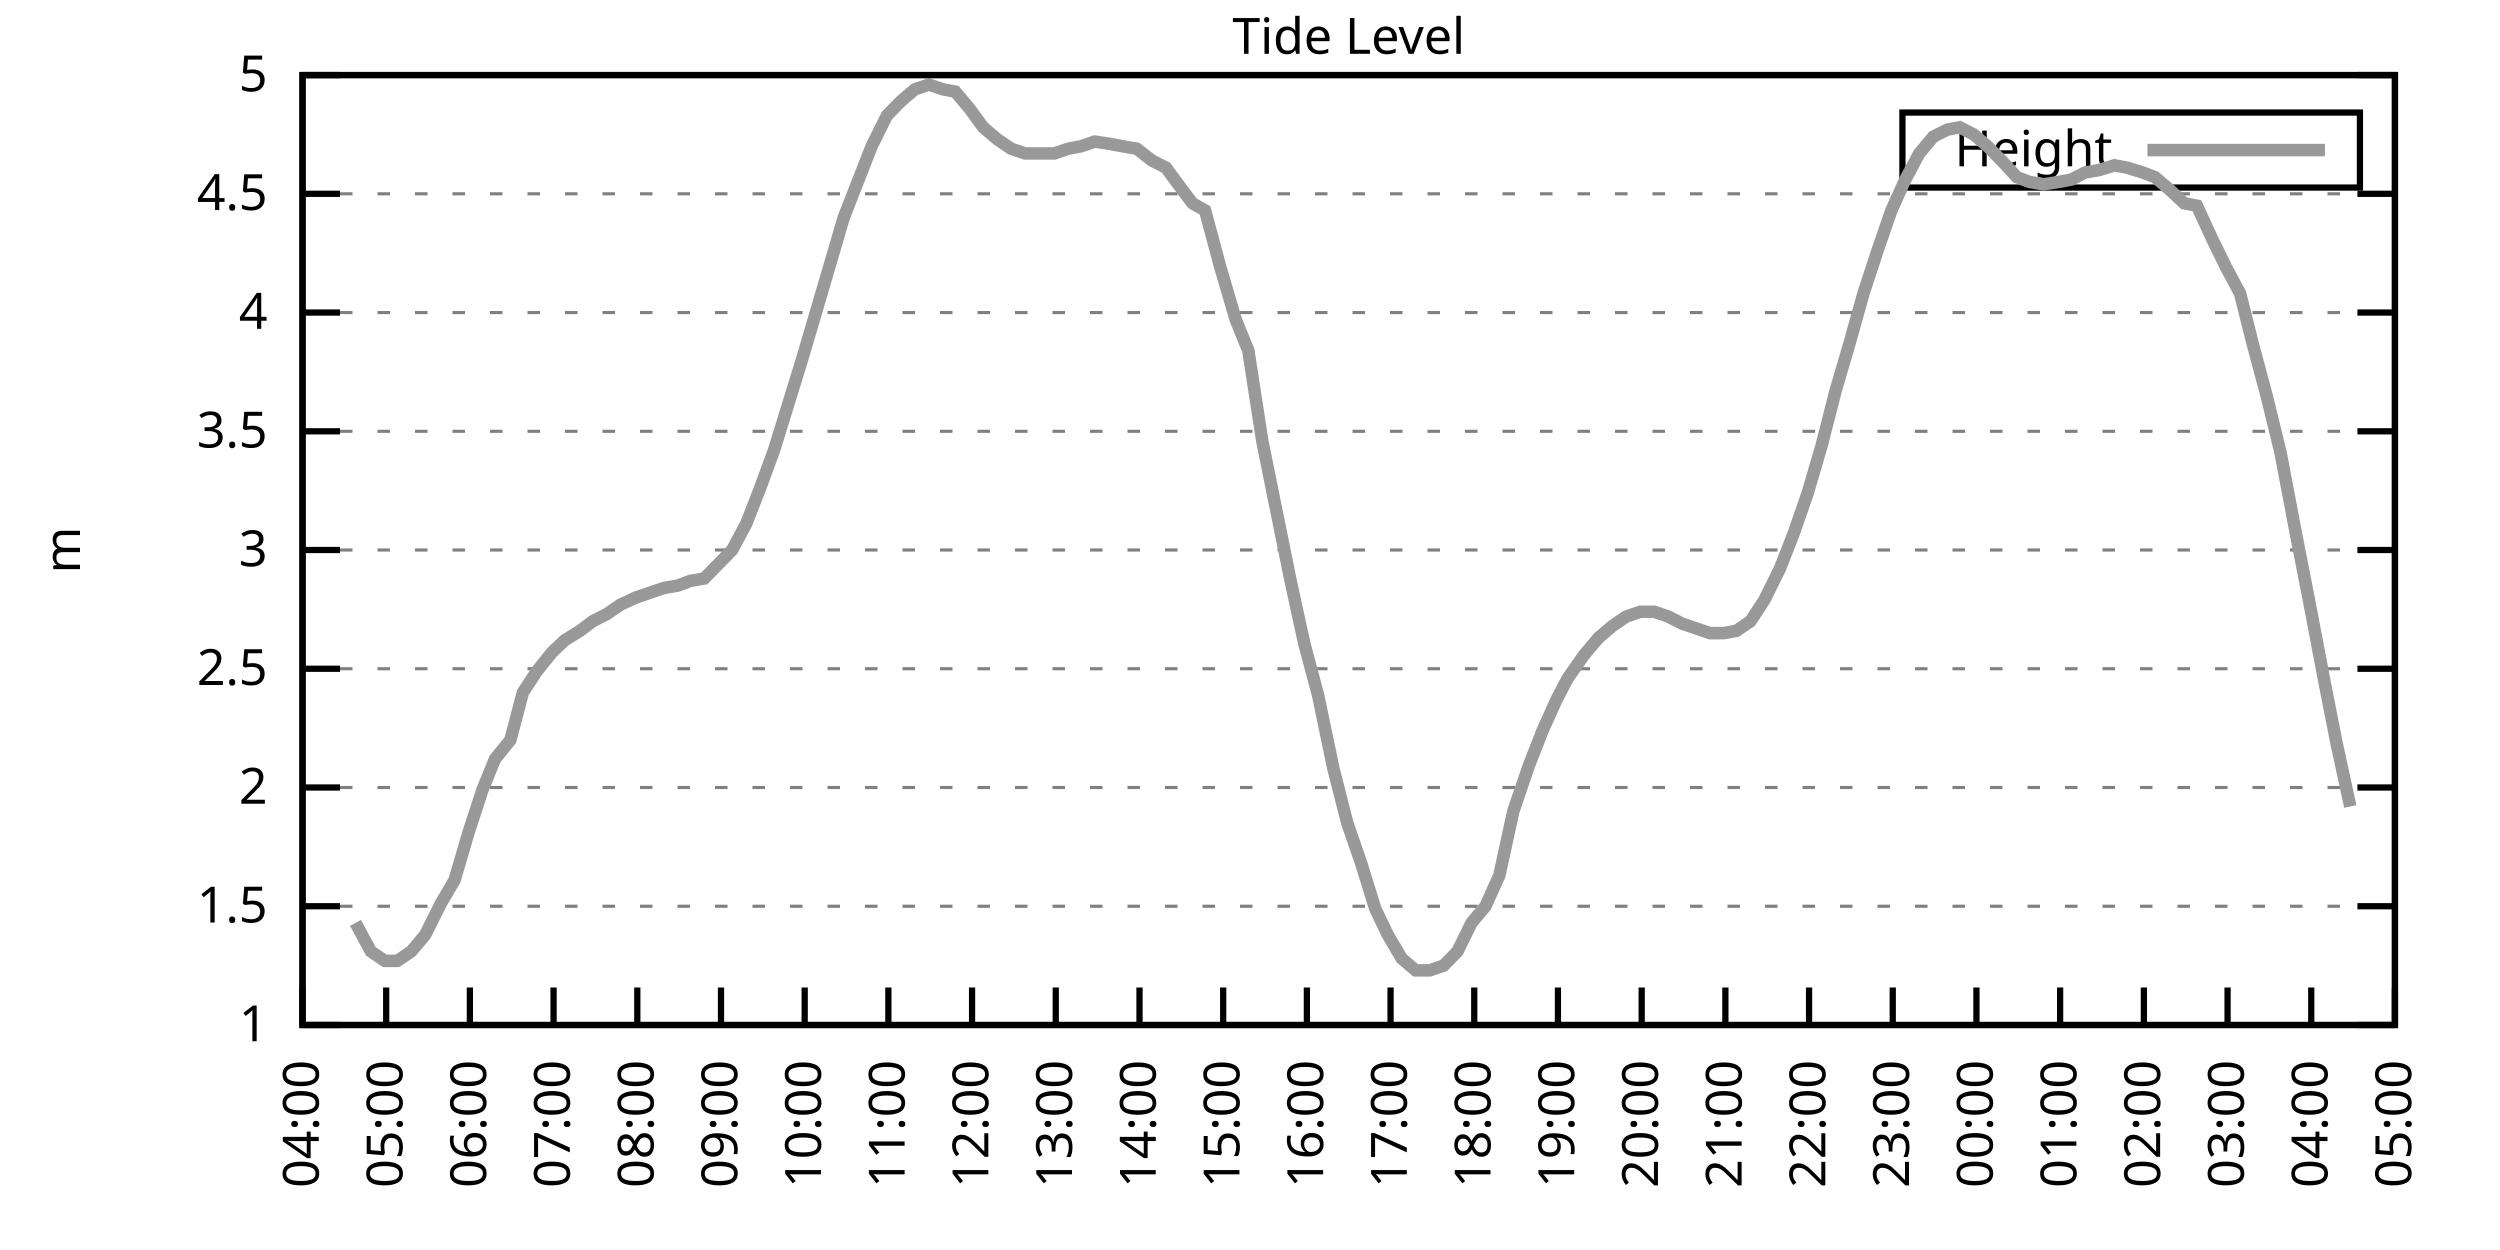
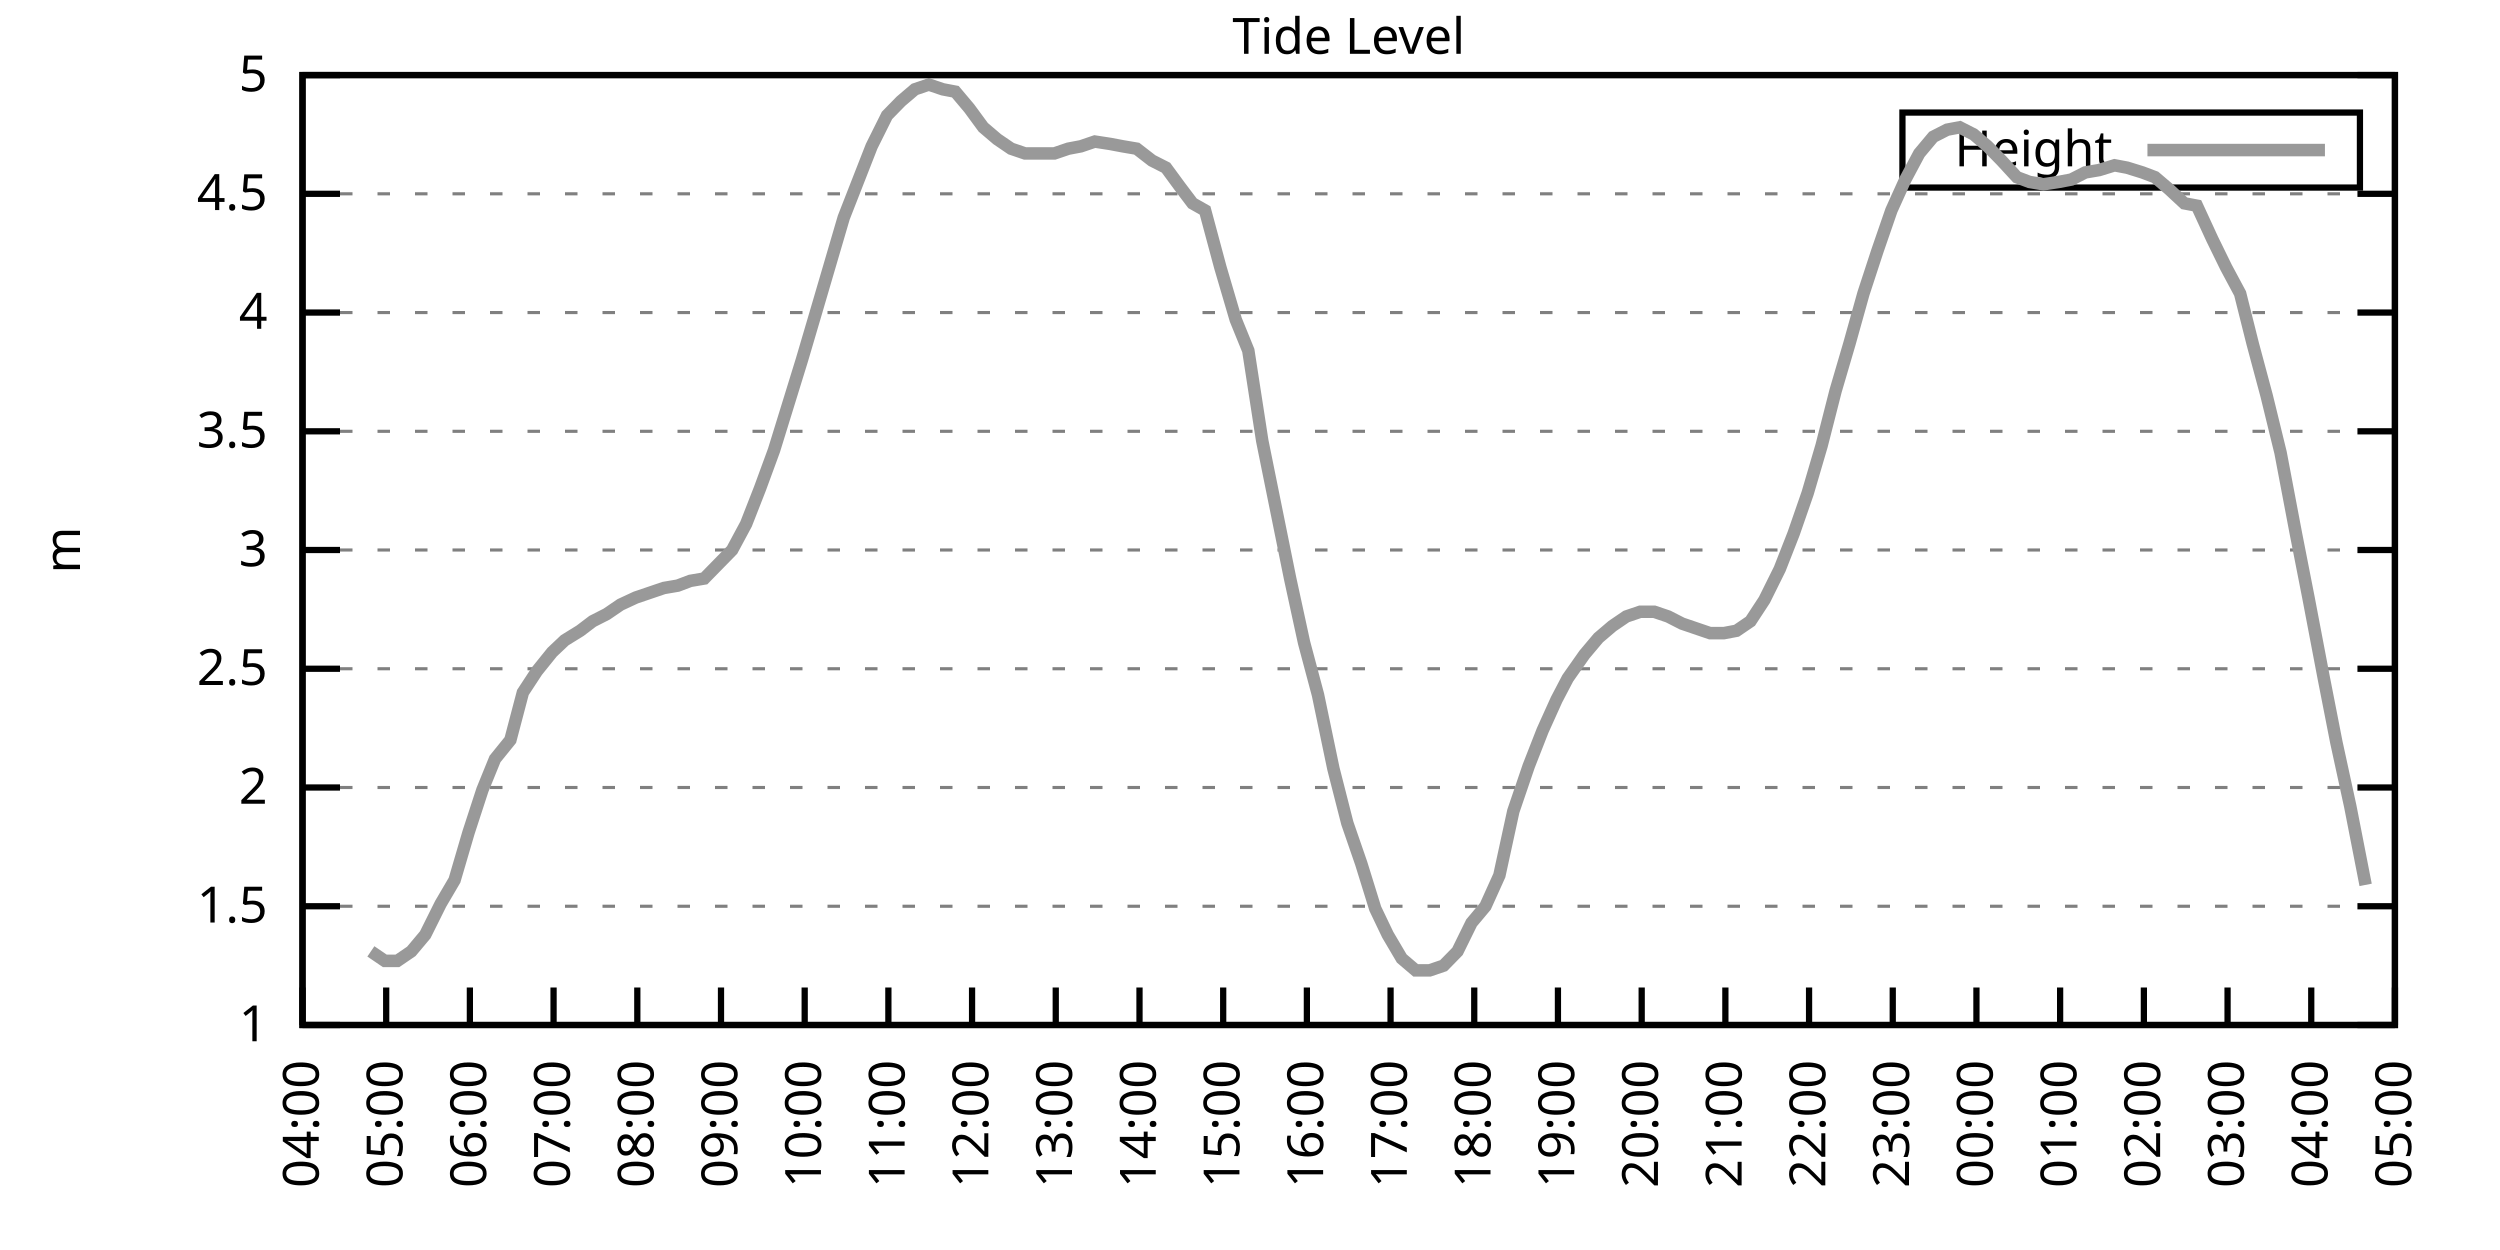
<svg xmlns="http://www.w3.org/2000/svg" xmlns:xlink="http://www.w3.org/1999/xlink" width="400" height="200" viewBox="0 0 400 200">
  <g id="gnuplot_canvas">
    <rect x="0" y="0" width="400" height="200" fill="none" />
    <defs>
      <circle id="gpDot" r="0.5" stroke-width="0.5" stroke="currentColor" />
      <path id="gpPt0" stroke-width="0.333" stroke="currentColor" d="M-1,0 h2 M0,-1 v2" />
      <path id="gpPt1" stroke-width="0.333" stroke="currentColor" d="M-1,-1 L1,1 M1,-1 L-1,1" />
      <path id="gpPt2" stroke-width="0.333" stroke="currentColor" d="M-1,0 L1,0 M0,-1 L0,1 M-1,-1 L1,1 M-1,1 L1,-1" />
      <rect id="gpPt3" stroke-width="0.333" stroke="currentColor" x="-1" y="-1" width="2" height="2" />
      <rect id="gpPt4" stroke-width="0.333" stroke="currentColor" fill="currentColor" x="-1" y="-1" width="2" height="2" />
      <circle id="gpPt5" stroke-width="0.333" stroke="currentColor" cx="0" cy="0" r="1" />
      <use xlink:href="#gpPt5" id="gpPt6" fill="currentColor" stroke="none" />
      <path id="gpPt7" stroke-width="0.333" stroke="currentColor" d="M0,-1.33 L-1.33,0.67 L1.33,0.67 z" />
      <use xlink:href="#gpPt7" id="gpPt8" fill="currentColor" stroke="none" />
      <use xlink:href="#gpPt7" id="gpPt9" stroke="currentColor" transform="rotate(180)" />
      <use xlink:href="#gpPt9" id="gpPt10" fill="currentColor" stroke="none" />
      <use xlink:href="#gpPt3" id="gpPt11" stroke="currentColor" transform="rotate(45)" />
      <use xlink:href="#gpPt11" id="gpPt12" fill="currentColor" stroke="none" />
      <path id="gpPt13" stroke-width="0.333" stroke="currentColor" d="M0,1.330 L1.265,0.411 L0.782,-1.067 L-0.782,-1.076 L-1.265,0.411 z" />
      <use xlink:href="#gpPt13" id="gpPt14" fill="currentColor" stroke="none" />
      <filter id="textbox" filterUnits="objectBoundingBox" x="0" y="0" height="1" width="1">
        <feFlood flood-color="white" flood-opacity="1" result="bgnd" />
        <feComposite in="SourceGraphic" in2="bgnd" operator="atop" />
      </filter>
      <filter id="greybox" filterUnits="objectBoundingBox" x="0" y="0" height="1" width="1">
        <feFlood flood-color="lightgrey" flood-opacity="1" result="grey" />
        <feComposite in="SourceGraphic" in2="grey" operator="atop" />
      </filter>
    </defs>
    <g fill="none" color="white" stroke="currentColor" stroke-width="1.00" stroke-linecap="butt" stroke-linejoin="miter">
</g>
    <g fill="none" color="black" stroke="currentColor" stroke-width="1.00" stroke-linecap="butt" stroke-linejoin="miter">
      <g stroke="none" shape-rendering="crispEdges">
        <polygon fill="rgb(255, 255, 255)" points="48.40,164.00 383.18,164.00 383.18,12.02 48.40,12.02 " />
      </g>
    </g>
    <g fill="none" color="black" stroke="currentColor" stroke-width="1.00" stroke-linecap="butt" stroke-linejoin="miter">
</g>
    <g fill="none" color="black" stroke="black" stroke-width="0.50" stroke-linecap="butt" stroke-linejoin="miter">
</g>
    <g fill="none" color="gray" stroke="currentColor" stroke-width="0.50" stroke-linecap="butt" stroke-linejoin="miter">
      <path stroke="gray" stroke-dasharray="2,4" class="gridline" d="M48.40,164.00 L383.19,164.00  " />
    </g>
    <g fill="none" color="gray" stroke="gray" stroke-width="1.00" stroke-linecap="butt" stroke-linejoin="miter">
</g>
    <g fill="none" color="black" stroke="currentColor" stroke-width="1.00" stroke-linecap="butt" stroke-linejoin="miter">
      <path stroke="black" d="M48.40,164.00 L54.40,164.00 M383.19,164.00 L377.19,164.00  " />
      <g transform="translate(42.80,166.60)" stroke="none" fill="black" font-family="Sans" font-size="8.00" text-anchor="end">
        <text>
          <tspan font-family="Sans"> 1</tspan>
        </text>
      </g>
    </g>
    <g fill="none" color="black" stroke="currentColor" stroke-width="1.00" stroke-linecap="butt" stroke-linejoin="miter">
</g>
    <g fill="none" color="black" stroke="black" stroke-width="0.50" stroke-linecap="butt" stroke-linejoin="miter">
</g>
    <g fill="none" color="gray" stroke="currentColor" stroke-width="0.50" stroke-linecap="butt" stroke-linejoin="miter">
      <path stroke="gray" stroke-dasharray="2,4" class="gridline" d="M48.40,145.00 L383.19,145.00  " />
    </g>
    <g fill="none" color="gray" stroke="gray" stroke-width="1.00" stroke-linecap="butt" stroke-linejoin="miter">
</g>
    <g fill="none" color="black" stroke="currentColor" stroke-width="1.00" stroke-linecap="butt" stroke-linejoin="miter">
      <path stroke="black" d="M48.40,145.00 L54.40,145.00 M383.19,145.00 L377.19,145.00  " />
      <g transform="translate(42.80,147.60)" stroke="none" fill="black" font-family="Sans" font-size="8.00" text-anchor="end">
        <text>
          <tspan font-family="Sans"> 1.5</tspan>
        </text>
      </g>
    </g>
    <g fill="none" color="black" stroke="currentColor" stroke-width="1.00" stroke-linecap="butt" stroke-linejoin="miter">
</g>
    <g fill="none" color="black" stroke="black" stroke-width="0.50" stroke-linecap="butt" stroke-linejoin="miter">
</g>
    <g fill="none" color="gray" stroke="currentColor" stroke-width="0.50" stroke-linecap="butt" stroke-linejoin="miter">
      <path stroke="gray" stroke-dasharray="2,4" class="gridline" d="M48.40,126.00 L383.19,126.00  " />
    </g>
    <g fill="none" color="gray" stroke="gray" stroke-width="1.00" stroke-linecap="butt" stroke-linejoin="miter">
</g>
    <g fill="none" color="black" stroke="currentColor" stroke-width="1.00" stroke-linecap="butt" stroke-linejoin="miter">
      <path stroke="black" d="M48.40,126.00 L54.40,126.00 M383.19,126.00 L377.19,126.00  " />
      <g transform="translate(42.80,128.60)" stroke="none" fill="black" font-family="Sans" font-size="8.00" text-anchor="end">
        <text>
          <tspan font-family="Sans"> 2</tspan>
        </text>
      </g>
    </g>
    <g fill="none" color="black" stroke="currentColor" stroke-width="1.00" stroke-linecap="butt" stroke-linejoin="miter">
</g>
    <g fill="none" color="black" stroke="black" stroke-width="0.50" stroke-linecap="butt" stroke-linejoin="miter">
</g>
    <g fill="none" color="gray" stroke="currentColor" stroke-width="0.50" stroke-linecap="butt" stroke-linejoin="miter">
      <path stroke="gray" stroke-dasharray="2,4" class="gridline" d="M48.40,107.00 L383.19,107.00  " />
    </g>
    <g fill="none" color="gray" stroke="gray" stroke-width="1.00" stroke-linecap="butt" stroke-linejoin="miter">
</g>
    <g fill="none" color="black" stroke="currentColor" stroke-width="1.00" stroke-linecap="butt" stroke-linejoin="miter">
      <path stroke="black" d="M48.40,107.00 L54.40,107.00 M383.19,107.00 L377.19,107.00  " />
      <g transform="translate(42.80,109.60)" stroke="none" fill="black" font-family="Sans" font-size="8.00" text-anchor="end">
        <text>
          <tspan font-family="Sans"> 2.5</tspan>
        </text>
      </g>
    </g>
    <g fill="none" color="black" stroke="currentColor" stroke-width="1.00" stroke-linecap="butt" stroke-linejoin="miter">
</g>
    <g fill="none" color="black" stroke="black" stroke-width="0.50" stroke-linecap="butt" stroke-linejoin="miter">
</g>
    <g fill="none" color="gray" stroke="currentColor" stroke-width="0.50" stroke-linecap="butt" stroke-linejoin="miter">
      <path stroke="gray" stroke-dasharray="2,4" class="gridline" d="M48.40,88.00 L383.19,88.00  " />
    </g>
    <g fill="none" color="gray" stroke="gray" stroke-width="1.00" stroke-linecap="butt" stroke-linejoin="miter">
</g>
    <g fill="none" color="black" stroke="currentColor" stroke-width="1.00" stroke-linecap="butt" stroke-linejoin="miter">
      <path stroke="black" d="M48.40,88.00 L54.40,88.00 M383.19,88.00 L377.19,88.00  " />
      <g transform="translate(42.80,90.60)" stroke="none" fill="black" font-family="Sans" font-size="8.00" text-anchor="end">
        <text>
          <tspan font-family="Sans"> 3</tspan>
        </text>
      </g>
    </g>
    <g fill="none" color="black" stroke="currentColor" stroke-width="1.00" stroke-linecap="butt" stroke-linejoin="miter">
</g>
    <g fill="none" color="black" stroke="black" stroke-width="0.50" stroke-linecap="butt" stroke-linejoin="miter">
</g>
    <g fill="none" color="gray" stroke="currentColor" stroke-width="0.50" stroke-linecap="butt" stroke-linejoin="miter">
      <path stroke="gray" stroke-dasharray="2,4" class="gridline" d="M48.40,69.01 L383.19,69.01  " />
    </g>
    <g fill="none" color="gray" stroke="gray" stroke-width="1.00" stroke-linecap="butt" stroke-linejoin="miter">
</g>
    <g fill="none" color="black" stroke="currentColor" stroke-width="1.00" stroke-linecap="butt" stroke-linejoin="miter">
      <path stroke="black" d="M48.40,69.01 L54.40,69.01 M383.19,69.01 L377.19,69.01  " />
      <g transform="translate(42.80,71.61)" stroke="none" fill="black" font-family="Sans" font-size="8.00" text-anchor="end">
        <text>
          <tspan font-family="Sans"> 3.5</tspan>
        </text>
      </g>
    </g>
    <g fill="none" color="black" stroke="currentColor" stroke-width="1.00" stroke-linecap="butt" stroke-linejoin="miter">
</g>
    <g fill="none" color="black" stroke="black" stroke-width="0.50" stroke-linecap="butt" stroke-linejoin="miter">
</g>
    <g fill="none" color="gray" stroke="currentColor" stroke-width="0.50" stroke-linecap="butt" stroke-linejoin="miter">
      <path stroke="gray" stroke-dasharray="2,4" class="gridline" d="M48.40,50.01 L383.19,50.01  " />
    </g>
    <g fill="none" color="gray" stroke="gray" stroke-width="1.00" stroke-linecap="butt" stroke-linejoin="miter">
</g>
    <g fill="none" color="black" stroke="currentColor" stroke-width="1.00" stroke-linecap="butt" stroke-linejoin="miter">
      <path stroke="black" d="M48.40,50.01 L54.40,50.01 M383.19,50.01 L377.19,50.01  " />
      <g transform="translate(42.80,52.61)" stroke="none" fill="black" font-family="Sans" font-size="8.00" text-anchor="end">
        <text>
          <tspan font-family="Sans"> 4</tspan>
        </text>
      </g>
    </g>
    <g fill="none" color="black" stroke="currentColor" stroke-width="1.00" stroke-linecap="butt" stroke-linejoin="miter">
</g>
    <g fill="none" color="black" stroke="black" stroke-width="0.50" stroke-linecap="butt" stroke-linejoin="miter">
</g>
    <g fill="none" color="gray" stroke="currentColor" stroke-width="0.50" stroke-linecap="butt" stroke-linejoin="miter">
      <path stroke="gray" stroke-dasharray="2,4" class="gridline" d="M48.40,31.01 L383.19,31.01  " />
    </g>
    <g fill="none" color="gray" stroke="gray" stroke-width="1.00" stroke-linecap="butt" stroke-linejoin="miter">
</g>
    <g fill="none" color="black" stroke="currentColor" stroke-width="1.00" stroke-linecap="butt" stroke-linejoin="miter">
      <path stroke="black" d="M48.40,31.01 L54.40,31.01 M383.19,31.01 L377.19,31.01  " />
      <g transform="translate(42.80,33.61)" stroke="none" fill="black" font-family="Sans" font-size="8.00" text-anchor="end">
        <text>
          <tspan font-family="Sans"> 4.5</tspan>
        </text>
      </g>
    </g>
    <g fill="none" color="black" stroke="currentColor" stroke-width="1.00" stroke-linecap="butt" stroke-linejoin="miter">
</g>
    <g fill="none" color="black" stroke="black" stroke-width="0.50" stroke-linecap="butt" stroke-linejoin="miter">
</g>
    <g fill="none" color="gray" stroke="currentColor" stroke-width="0.50" stroke-linecap="butt" stroke-linejoin="miter">
      <path stroke="gray" stroke-dasharray="2,4" class="gridline" d="M48.40,12.01 L383.19,12.01  " />
    </g>
    <g fill="none" color="gray" stroke="gray" stroke-width="1.00" stroke-linecap="butt" stroke-linejoin="miter">
</g>
    <g fill="none" color="black" stroke="currentColor" stroke-width="1.00" stroke-linecap="butt" stroke-linejoin="miter">
      <path stroke="black" d="M48.40,12.01 L54.40,12.01 M383.19,12.01 L377.19,12.01  " />
      <g transform="translate(42.80,14.61)" stroke="none" fill="black" font-family="Sans" font-size="8.00" text-anchor="end">
        <text>
          <tspan font-family="Sans"> 5</tspan>
        </text>
      </g>
    </g>
    <g fill="none" color="black" stroke="currentColor" stroke-width="1.00" stroke-linecap="butt" stroke-linejoin="miter">
      <path stroke="black" d="M48.40,164.00 L48.40,158.00  " />
      <g transform="translate(51.00,169.60) rotate(270.00)" stroke="none" fill="black" font-family="Sans" font-size="8.00" text-anchor="end">
        <text>
          <tspan font-family="Sans">04:00</tspan>
        </text>
      </g>
    </g>
    <g fill="none" color="black" stroke="currentColor" stroke-width="1.00" stroke-linecap="butt" stroke-linejoin="miter">
      <path stroke="black" d="M61.79,164.00 L61.79,158.00  " />
      <g transform="translate(64.39,169.60) rotate(270.00)" stroke="none" fill="black" font-family="Sans" font-size="8.00" text-anchor="end">
        <text>
          <tspan font-family="Sans">05:00</tspan>
        </text>
      </g>
    </g>
    <g fill="none" color="black" stroke="currentColor" stroke-width="1.00" stroke-linecap="butt" stroke-linejoin="miter">
      <path stroke="black" d="M75.18,164.00 L75.18,158.00  " />
      <g transform="translate(77.78,169.60) rotate(270.00)" stroke="none" fill="black" font-family="Sans" font-size="8.00" text-anchor="end">
        <text>
          <tspan font-family="Sans">06:00</tspan>
        </text>
      </g>
    </g>
    <g fill="none" color="black" stroke="currentColor" stroke-width="1.00" stroke-linecap="butt" stroke-linejoin="miter">
      <path stroke="black" d="M88.57,164.00 L88.57,158.00  " />
      <g transform="translate(91.17,169.60) rotate(270.00)" stroke="none" fill="black" font-family="Sans" font-size="8.00" text-anchor="end">
        <text>
          <tspan font-family="Sans">07:00</tspan>
        </text>
      </g>
    </g>
    <g fill="none" color="black" stroke="currentColor" stroke-width="1.00" stroke-linecap="butt" stroke-linejoin="miter">
      <path stroke="black" d="M101.97,164.00 L101.97,158.00  " />
      <g transform="translate(104.57,169.60) rotate(270.00)" stroke="none" fill="black" font-family="Sans" font-size="8.00" text-anchor="end">
        <text>
          <tspan font-family="Sans">08:00</tspan>
        </text>
      </g>
    </g>
    <g fill="none" color="black" stroke="currentColor" stroke-width="1.00" stroke-linecap="butt" stroke-linejoin="miter">
      <path stroke="black" d="M115.36,164.00 L115.36,158.00  " />
      <g transform="translate(117.96,169.60) rotate(270.00)" stroke="none" fill="black" font-family="Sans" font-size="8.00" text-anchor="end">
        <text>
          <tspan font-family="Sans">09:00</tspan>
        </text>
      </g>
    </g>
    <g fill="none" color="black" stroke="currentColor" stroke-width="1.00" stroke-linecap="butt" stroke-linejoin="miter">
      <path stroke="black" d="M128.75,164.00 L128.75,158.00  " />
      <g transform="translate(131.35,169.60) rotate(270.00)" stroke="none" fill="black" font-family="Sans" font-size="8.00" text-anchor="end">
        <text>
          <tspan font-family="Sans">10:00</tspan>
        </text>
      </g>
    </g>
    <g fill="none" color="black" stroke="currentColor" stroke-width="1.00" stroke-linecap="butt" stroke-linejoin="miter">
      <path stroke="black" d="M142.14,164.00 L142.14,158.00  " />
      <g transform="translate(144.74,169.60) rotate(270.00)" stroke="none" fill="black" font-family="Sans" font-size="8.00" text-anchor="end">
        <text>
          <tspan font-family="Sans">11:00</tspan>
        </text>
      </g>
    </g>
    <g fill="none" color="black" stroke="currentColor" stroke-width="1.00" stroke-linecap="butt" stroke-linejoin="miter">
      <path stroke="black" d="M155.53,164.00 L155.53,158.00  " />
      <g transform="translate(158.13,169.60) rotate(270.00)" stroke="none" fill="black" font-family="Sans" font-size="8.00" text-anchor="end">
        <text>
          <tspan font-family="Sans">12:00</tspan>
        </text>
      </g>
    </g>
    <g fill="none" color="black" stroke="currentColor" stroke-width="1.00" stroke-linecap="butt" stroke-linejoin="miter">
      <path stroke="black" d="M168.92,164.00 L168.92,158.00  " />
      <g transform="translate(171.52,169.60) rotate(270.00)" stroke="none" fill="black" font-family="Sans" font-size="8.00" text-anchor="end">
        <text>
          <tspan font-family="Sans">13:00</tspan>
        </text>
      </g>
    </g>
    <g fill="none" color="black" stroke="currentColor" stroke-width="1.00" stroke-linecap="butt" stroke-linejoin="miter">
      <path stroke="black" d="M182.32,164.00 L182.32,158.00  " />
      <g transform="translate(184.92,169.60) rotate(270.00)" stroke="none" fill="black" font-family="Sans" font-size="8.00" text-anchor="end">
        <text>
          <tspan font-family="Sans">14:00</tspan>
        </text>
      </g>
    </g>
    <g fill="none" color="black" stroke="currentColor" stroke-width="1.00" stroke-linecap="butt" stroke-linejoin="miter">
      <path stroke="black" d="M195.71,164.00 L195.71,158.00  " />
      <g transform="translate(198.31,169.60) rotate(270.00)" stroke="none" fill="black" font-family="Sans" font-size="8.00" text-anchor="end">
        <text>
          <tspan font-family="Sans">15:00</tspan>
        </text>
      </g>
    </g>
    <g fill="none" color="black" stroke="currentColor" stroke-width="1.00" stroke-linecap="butt" stroke-linejoin="miter">
      <path stroke="black" d="M209.10,164.00 L209.10,158.00  " />
      <g transform="translate(211.70,169.60) rotate(270.00)" stroke="none" fill="black" font-family="Sans" font-size="8.00" text-anchor="end">
        <text>
          <tspan font-family="Sans">16:00</tspan>
        </text>
      </g>
    </g>
    <g fill="none" color="black" stroke="currentColor" stroke-width="1.00" stroke-linecap="butt" stroke-linejoin="miter">
      <path stroke="black" d="M222.49,164.00 L222.49,158.00  " />
      <g transform="translate(225.09,169.60) rotate(270.00)" stroke="none" fill="black" font-family="Sans" font-size="8.00" text-anchor="end">
        <text>
          <tspan font-family="Sans">17:00</tspan>
        </text>
      </g>
    </g>
    <g fill="none" color="black" stroke="currentColor" stroke-width="1.00" stroke-linecap="butt" stroke-linejoin="miter">
      <path stroke="black" d="M235.88,164.00 L235.88,158.00  " />
      <g transform="translate(238.48,169.60) rotate(270.00)" stroke="none" fill="black" font-family="Sans" font-size="8.00" text-anchor="end">
        <text>
          <tspan font-family="Sans">18:00</tspan>
        </text>
      </g>
    </g>
    <g fill="none" color="black" stroke="currentColor" stroke-width="1.00" stroke-linecap="butt" stroke-linejoin="miter">
      <path stroke="black" d="M249.27,164.00 L249.27,158.00  " />
      <g transform="translate(251.87,169.60) rotate(270.00)" stroke="none" fill="black" font-family="Sans" font-size="8.00" text-anchor="end">
        <text>
          <tspan font-family="Sans">19:00</tspan>
        </text>
      </g>
    </g>
    <g fill="none" color="black" stroke="currentColor" stroke-width="1.00" stroke-linecap="butt" stroke-linejoin="miter">
      <path stroke="black" d="M262.67,164.00 L262.67,158.00  " />
      <g transform="translate(265.27,169.60) rotate(270.00)" stroke="none" fill="black" font-family="Sans" font-size="8.00" text-anchor="end">
        <text>
          <tspan font-family="Sans">20:00</tspan>
        </text>
      </g>
    </g>
    <g fill="none" color="black" stroke="currentColor" stroke-width="1.00" stroke-linecap="butt" stroke-linejoin="miter">
      <path stroke="black" d="M276.06,164.00 L276.06,158.00  " />
      <g transform="translate(278.66,169.60) rotate(270.00)" stroke="none" fill="black" font-family="Sans" font-size="8.00" text-anchor="end">
        <text>
          <tspan font-family="Sans">21:00</tspan>
        </text>
      </g>
    </g>
    <g fill="none" color="black" stroke="currentColor" stroke-width="1.00" stroke-linecap="butt" stroke-linejoin="miter">
      <path stroke="black" d="M289.45,164.00 L289.45,158.00  " />
      <g transform="translate(292.05,169.60) rotate(270.00)" stroke="none" fill="black" font-family="Sans" font-size="8.00" text-anchor="end">
        <text>
          <tspan font-family="Sans">22:00</tspan>
        </text>
      </g>
    </g>
    <g fill="none" color="black" stroke="currentColor" stroke-width="1.00" stroke-linecap="butt" stroke-linejoin="miter">
      <path stroke="black" d="M302.84,164.00 L302.84,158.00  " />
      <g transform="translate(305.44,169.60) rotate(270.00)" stroke="none" fill="black" font-family="Sans" font-size="8.00" text-anchor="end">
        <text>
          <tspan font-family="Sans">23:00</tspan>
        </text>
      </g>
    </g>
    <g fill="none" color="black" stroke="currentColor" stroke-width="1.00" stroke-linecap="butt" stroke-linejoin="miter">
      <path stroke="black" d="M316.23,164.00 L316.23,158.00  " />
      <g transform="translate(318.83,169.60) rotate(270.00)" stroke="none" fill="black" font-family="Sans" font-size="8.00" text-anchor="end">
        <text>
          <tspan font-family="Sans">00:00</tspan>
        </text>
      </g>
    </g>
    <g fill="none" color="black" stroke="currentColor" stroke-width="1.00" stroke-linecap="butt" stroke-linejoin="miter">
      <path stroke="black" d="M329.62,164.00 L329.62,158.00  " />
      <g transform="translate(332.22,169.60) rotate(270.00)" stroke="none" fill="black" font-family="Sans" font-size="8.00" text-anchor="end">
        <text>
          <tspan font-family="Sans">01:00</tspan>
        </text>
      </g>
    </g>
    <g fill="none" color="black" stroke="currentColor" stroke-width="1.00" stroke-linecap="butt" stroke-linejoin="miter">
      <path stroke="black" d="M343.02,164.00 L343.02,158.00  " />
      <g transform="translate(345.62,169.60) rotate(270.00)" stroke="none" fill="black" font-family="Sans" font-size="8.00" text-anchor="end">
        <text>
          <tspan font-family="Sans">02:00</tspan>
        </text>
      </g>
    </g>
    <g fill="none" color="black" stroke="currentColor" stroke-width="1.00" stroke-linecap="butt" stroke-linejoin="miter">
      <path stroke="black" d="M356.41,164.00 L356.41,158.00  " />
      <g transform="translate(359.01,169.60) rotate(270.00)" stroke="none" fill="black" font-family="Sans" font-size="8.00" text-anchor="end">
        <text>
          <tspan font-family="Sans">03:00</tspan>
        </text>
      </g>
    </g>
    <g fill="none" color="black" stroke="currentColor" stroke-width="1.00" stroke-linecap="butt" stroke-linejoin="miter">
      <path stroke="black" d="M369.80,164.00 L369.80,158.00  " />
      <g transform="translate(372.40,169.60) rotate(270.00)" stroke="none" fill="black" font-family="Sans" font-size="8.00" text-anchor="end">
        <text>
          <tspan font-family="Sans">04:00</tspan>
        </text>
      </g>
    </g>
    <g fill="none" color="black" stroke="currentColor" stroke-width="1.00" stroke-linecap="butt" stroke-linejoin="miter">
      <path stroke="black" d="M383.19,164.00 L383.19,158.00  " />
      <g transform="translate(385.79,169.60) rotate(270.00)" stroke="none" fill="black" font-family="Sans" font-size="8.00" text-anchor="end">
        <text>
          <tspan font-family="Sans">05:00</tspan>
        </text>
      </g>
    </g>
    <g fill="none" color="black" stroke="currentColor" stroke-width="1.00" stroke-linecap="butt" stroke-linejoin="miter">
</g>
    <g fill="none" color="black" stroke="currentColor" stroke-width="1.00" stroke-linecap="butt" stroke-linejoin="miter">
      <path stroke="black" d="M48.40,12.01 L48.40,164.00 L383.19,164.00 L383.19,12.01 L48.40,12.01 Z  " />
    </g>
    <g fill="none" color="black" stroke="currentColor" stroke-width="1.00" stroke-linecap="butt" stroke-linejoin="miter">
</g>
    <g fill="none" color="black" stroke="currentColor" stroke-width="1.00" stroke-linecap="butt" stroke-linejoin="miter">
      <path stroke="black" d="M304.39,30.01 L304.39,18.01 L377.59,18.01 L377.59,30.01 L304.39,30.01 Z  " />
    </g>
    <g id="Tide_level_plot_1">
      <g fill="none" color="white" stroke="black" stroke-width="2.00" stroke-linecap="butt" stroke-linejoin="miter">
</g>
      <g fill="none" color="black" stroke="currentColor" stroke-width="2.00" stroke-linecap="butt" stroke-linejoin="miter">
        <g transform="translate(337.99,26.61)" stroke="none" fill="black" font-family="Sans" font-size="8.00" text-anchor="end">
          <text>
            <tspan font-family="Sans">Height</tspan>
          </text>
        </g>
      </g>
      <g fill="none" color="black" stroke="currentColor" stroke-width="2.00" stroke-linecap="butt" stroke-linejoin="miter">
-         <path stroke="rgb(153, 153, 153)" d="M343.59,24.01 L371.99,24.01 M56.88,147.66 L59.34,152.22 L61.57,153.74 L63.58,153.74 L65.81,152.22 L68.04,149.56   L70.50,144.62 L72.73,140.82 L74.96,133.22 L77.19,126.38 L79.20,121.44 L81.66,118.40 L83.66,110.80 L85.90,107.38   L88.35,104.34 L90.36,102.44 L92.82,100.92 L94.82,99.40 L97.06,98.26 L99.29,96.74 L101.74,95.60 L103.98,94.84   L106.21,94.08 L108.44,93.70 L110.45,92.94 L112.68,92.56 L114.91,90.28 L117.14,88.00 L119.38,83.83 L121.61,78.13   L123.84,72.05 L126.07,64.83 L128.30,57.61 L130.54,50.01 L132.77,42.41 L135.00,34.81 L137.23,29.11 L139.46,23.41   L141.92,18.47 L144.15,16.19 L146.38,14.29 L148.61,13.53 L150.85,14.29 L152.85,14.67 L155.09,17.33 L157.32,20.37   L159.55,22.27 L161.78,23.79 L164.01,24.55 L166.25,24.55 L168.70,24.55 L170.93,23.79 L172.94,23.41 L175.17,22.65   L177.63,23.03 L179.64,23.41 L181.87,23.79 L184.32,25.69 L186.56,26.83 L188.79,29.87 L190.80,32.53 L192.81,33.67   L195.26,42.79 L197.72,51.15 L199.73,56.09 L201.96,70.53 L204.19,81.55 L206.42,92.56 L208.65,102.82 L210.88,111.18   L213.34,122.96 L215.57,131.70 L217.80,138.16 L220.04,145.38 L222.04,149.56 L224.28,153.36 L226.51,155.26 L228.74,155.26   L230.97,154.50 L233.20,152.22 L235.44,147.66 L237.67,145.00 L239.90,140.06 L242.13,129.80 L244.59,122.58 L246.82,116.88   L249.05,111.94 L250.84,108.52 L253.51,104.72 L255.75,102.06 L257.98,100.16 L260.21,98.64 L262.44,97.88 L264.67,97.88   L266.91,98.64 L269.14,99.78 L271.37,100.54 L273.60,101.30 L275.83,101.30 L277.84,100.92 L280.07,99.40 L282.31,95.98   L284.76,91.04 L286.99,85.35 L289.23,78.89 L291.46,71.29 L293.69,62.55 L295.92,54.95 L298.15,46.97 L300.39,40.13   L302.62,33.67 L304.85,28.73 L307.08,24.55 L309.31,21.89 L311.54,20.75 L313.55,20.37 L315.79,21.51 L318.02,23.41   L320.25,25.69 L322.70,28.35 L324.71,29.11 L326.95,29.49 L329.40,29.11 L331.41,28.73 L333.64,27.59 L335.87,27.21   L338.33,26.45 L340.34,26.83 L342.79,27.59 L344.80,28.35 L347.03,30.25 L349.49,32.53 L351.50,32.91 L353.95,38.23   L356.18,42.79 L358.42,46.97 L360.42,54.95 L362.66,63.31 L364.89,72.43 L367.34,85.35 L369.35,95.60 L371.81,108.52   L373.82,118.78 L376.05,129.04  " />
+         <path stroke="rgb(153, 153, 153)" d="M343.59,24.01 L371.99,24.01 M59.34,152.22 L61.57,153.74 L63.58,153.74 L65.81,152.22 L68.04,149.56 L70.50,144.62   L72.73,140.82 L74.96,133.22 L77.19,126.38 L79.20,121.44 L81.66,118.40 L83.66,110.80 L85.90,107.38 L88.35,104.34   L90.36,102.44 L92.82,100.92 L94.82,99.40 L97.06,98.26 L99.29,96.74 L101.74,95.60 L103.98,94.84 L106.21,94.08   L108.44,93.70 L110.45,92.94 L112.68,92.56 L114.91,90.28 L117.14,88.00 L119.38,83.83 L121.61,78.13 L123.84,72.05   L126.07,64.83 L128.30,57.61 L130.54,50.01 L132.77,42.41 L135.00,34.81 L137.23,29.11 L139.46,23.41 L141.92,18.47   L144.15,16.19 L146.38,14.29 L148.61,13.53 L150.85,14.29 L152.85,14.67 L155.09,17.33 L157.32,20.37 L159.55,22.27   L161.78,23.79 L164.01,24.55 L166.25,24.55 L168.70,24.55 L170.93,23.79 L172.94,23.41 L175.17,22.65 L177.63,23.03   L179.64,23.41 L181.87,23.79 L184.32,25.69 L186.56,26.83 L188.79,29.87 L190.80,32.53 L192.81,33.67 L195.26,42.79   L197.72,51.15 L199.73,56.09 L201.96,70.53 L204.19,81.55 L206.42,92.56 L208.65,102.82 L210.88,111.18 L213.34,122.96   L215.57,131.70 L217.80,138.16 L220.04,145.38 L222.04,149.56 L224.28,153.36 L226.51,155.26 L228.74,155.26 L230.97,154.50   L233.20,152.22 L235.44,147.66 L237.67,145.00 L239.90,140.06 L242.13,129.80 L244.59,122.58 L246.82,116.88 L249.05,111.94   L250.84,108.52 L253.51,104.72 L255.75,102.06 L257.98,100.16 L260.21,98.64 L262.44,97.88 L264.67,97.88 L266.91,98.64   L269.14,99.78 L271.37,100.54 L273.60,101.30 L275.83,101.30 L277.84,100.92 L280.07,99.40 L282.31,95.98 L284.76,91.04   L286.99,85.35 L289.23,78.89 L291.46,71.29 L293.69,62.55 L295.92,54.95 L298.15,46.97 L300.39,40.13 L302.62,33.67   L304.85,28.73 L307.08,24.55 L309.31,21.89 L311.54,20.75 L313.55,20.37 L315.79,21.51 L318.02,23.41 L320.25,25.69   L322.70,28.35 L324.71,29.11 L326.95,29.49 L329.40,29.11 L331.41,28.73 L333.64,27.59 L335.87,27.21 L338.33,26.45   L340.34,26.83 L342.79,27.59 L344.80,28.35 L347.03,30.25 L349.49,32.53 L351.50,32.91 L353.95,38.23 L356.18,42.79   L358.42,46.97 L360.42,54.95 L362.66,63.31 L364.89,72.43 L367.34,85.35 L369.35,95.60 L371.81,108.52 L373.82,118.78   L376.05,129.04 L378.50,141.58  " />
      </g>
    </g>
    <g fill="none" color="black" stroke="currentColor" stroke-width="2.00" stroke-linecap="butt" stroke-linejoin="miter">
</g>
    <g fill="none" color="black" stroke="black" stroke-width="1.00" stroke-linecap="butt" stroke-linejoin="miter">
</g>
    <g fill="none" color="black" stroke="currentColor" stroke-width="1.00" stroke-linecap="butt" stroke-linejoin="miter">
      <path stroke="black" d="M48.40,12.01 L48.40,164.00 L383.19,164.00 L383.19,12.01 L48.40,12.01 Z  " />
      <g transform="translate(12.80,88.01) rotate(270.00)" stroke="none" fill="black" font-family="Sans" font-size="8.00" text-anchor="middle">
        <text>
          <tspan font-family="Sans">m</tspan>
        </text>
      </g>
    </g>
    <g fill="none" color="black" stroke="currentColor" stroke-width="1.00" stroke-linecap="butt" stroke-linejoin="miter">
</g>
    <g fill="none" color="black" stroke="currentColor" stroke-width="1.00" stroke-linecap="butt" stroke-linejoin="miter">
      <g transform="translate(215.79,8.61)" stroke="none" fill="black" font-family="Sans" font-size="8.00" text-anchor="middle">
        <text>
          <tspan font-family="Sans">Tide Level</tspan>
        </text>
      </g>
    </g>
    <g fill="none" color="black" stroke="currentColor" stroke-width="1.00" stroke-linecap="butt" stroke-linejoin="miter">
</g>
  </g>
</svg>
